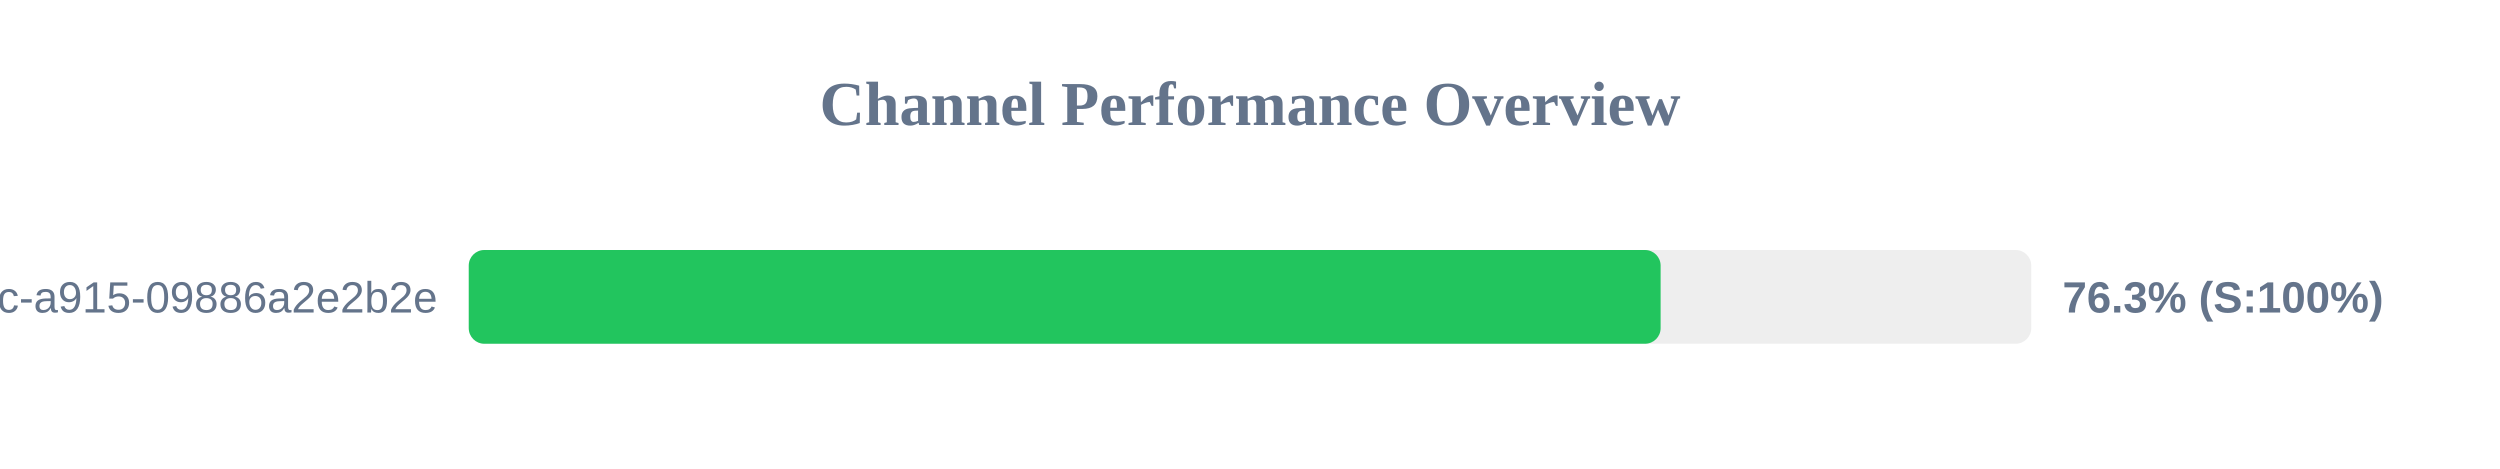
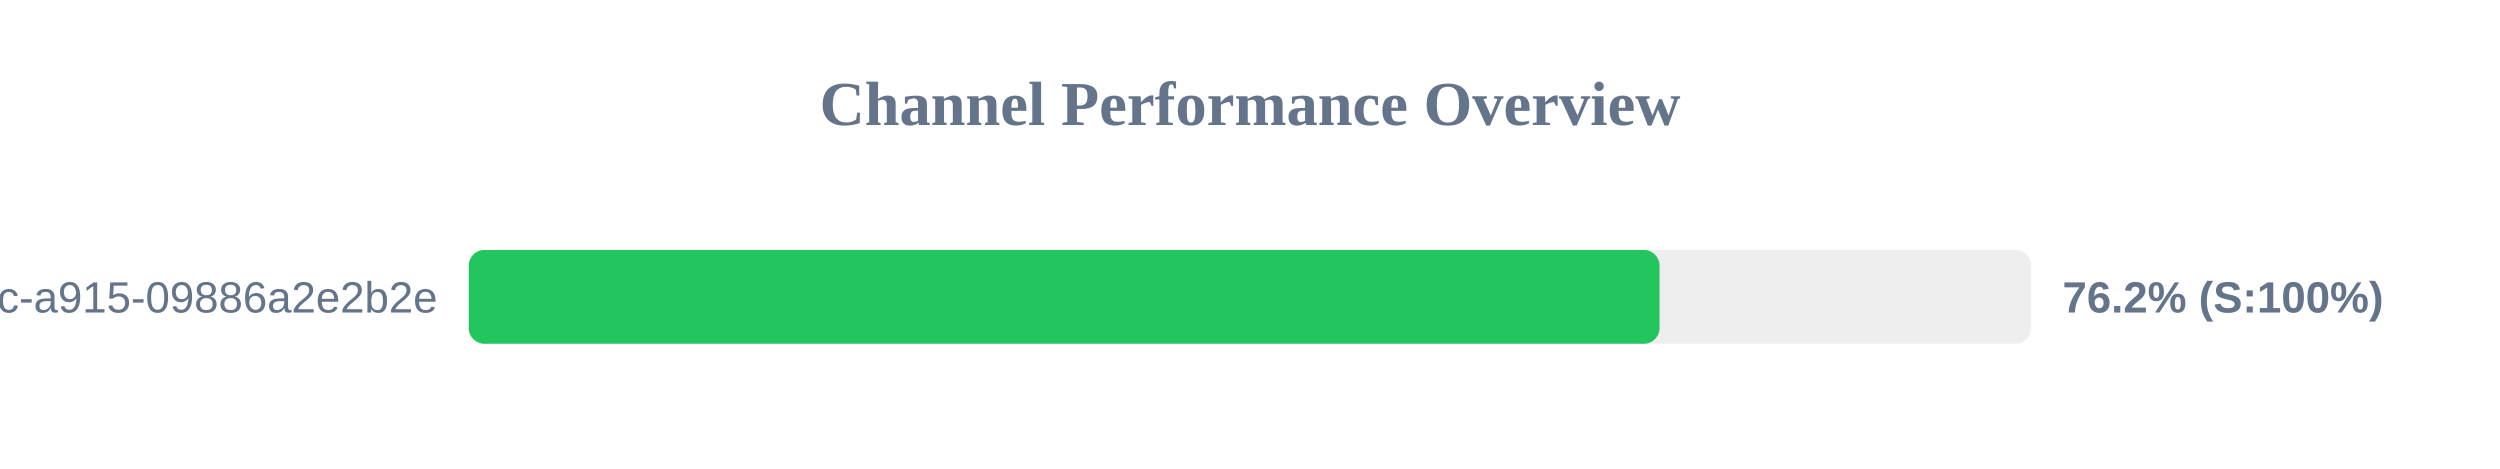
<svg xmlns="http://www.w3.org/2000/svg" width="800" height="150" version="1.1">
  <style>
        .row { font: 14px Arial; fill: #64748b; }
        .score { font: bold 14px Arial; fill: #64748b; }
    </style>
  <text x="400" y="40" text-anchor="middle" font-size="20px" font-weight="bold" fill="#64748b">Channel Performance Overview</text>
  <rect x="150" y="80" width="500" height="30" fill="#eee" rx="5" />
-   <rect x="150" y="80" width="381.4" height="30" fill="#22c55e" rx="5" />
+   <rect x="150" y="80" width="381.05" height="30" fill="#22c55e" rx="5" />
  <text x="140" y="100" text-anchor="end" class="row">?uuid=52816135-d3bc-46bc-a915-09886a2e2b2e</text>
-   <text x="660" y="100" text-anchor="start" class="score">76.3% (S:100%)</text>
+   <text x="660" y="100" text-anchor="start" class="score">76.2% (S:100%)</text>
</svg>
